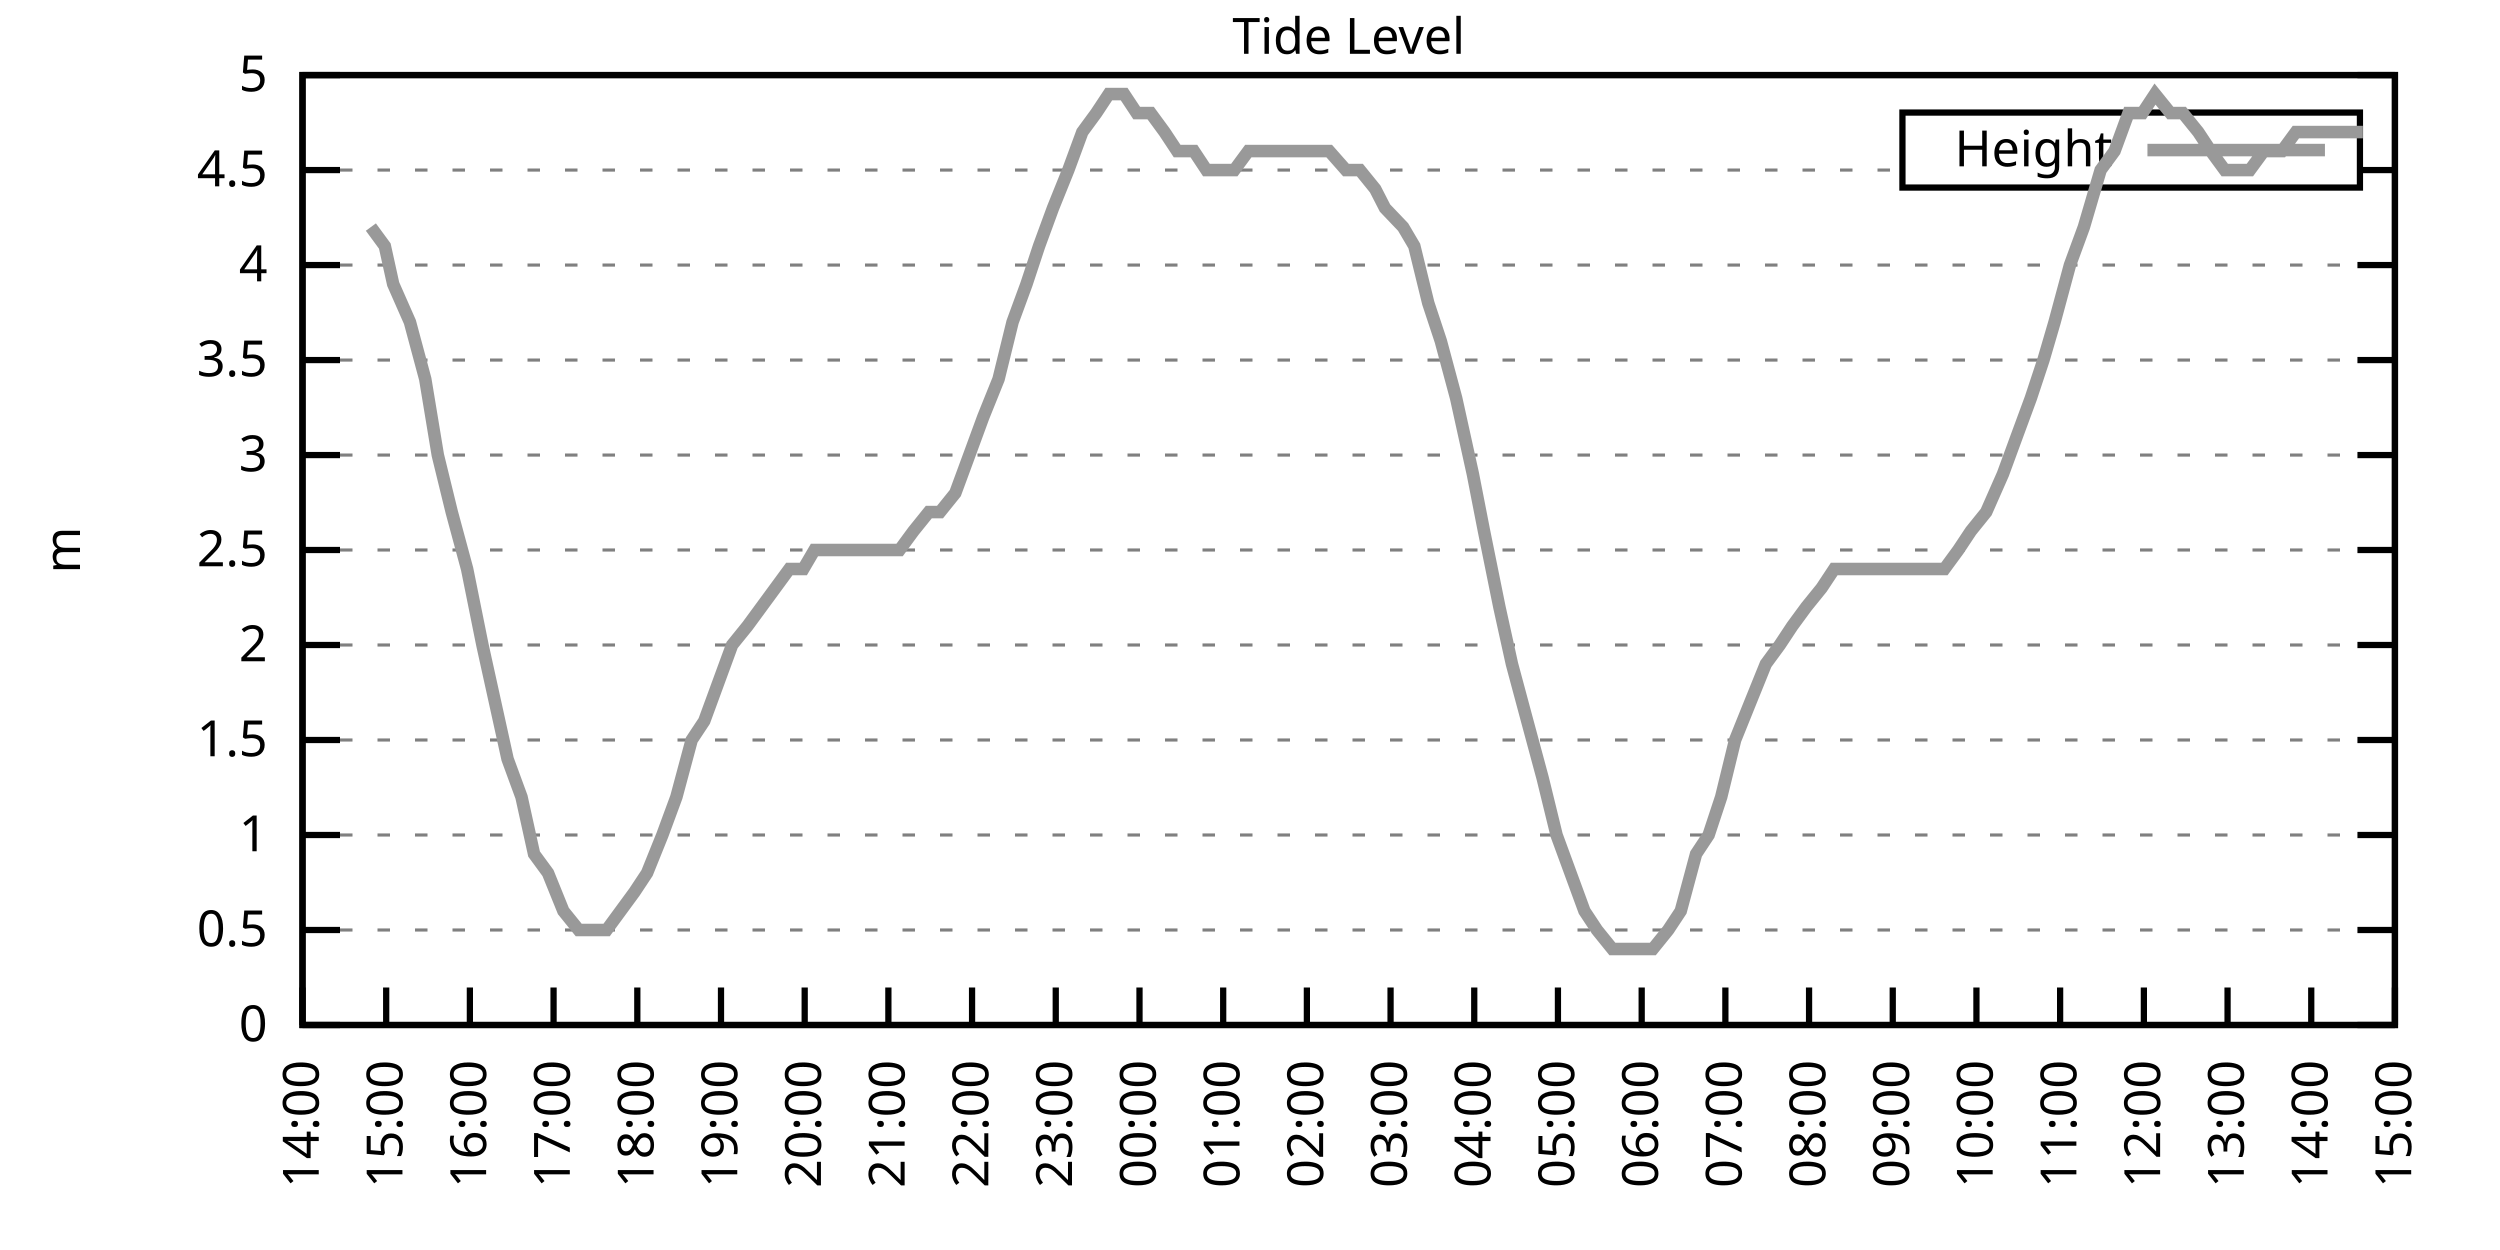
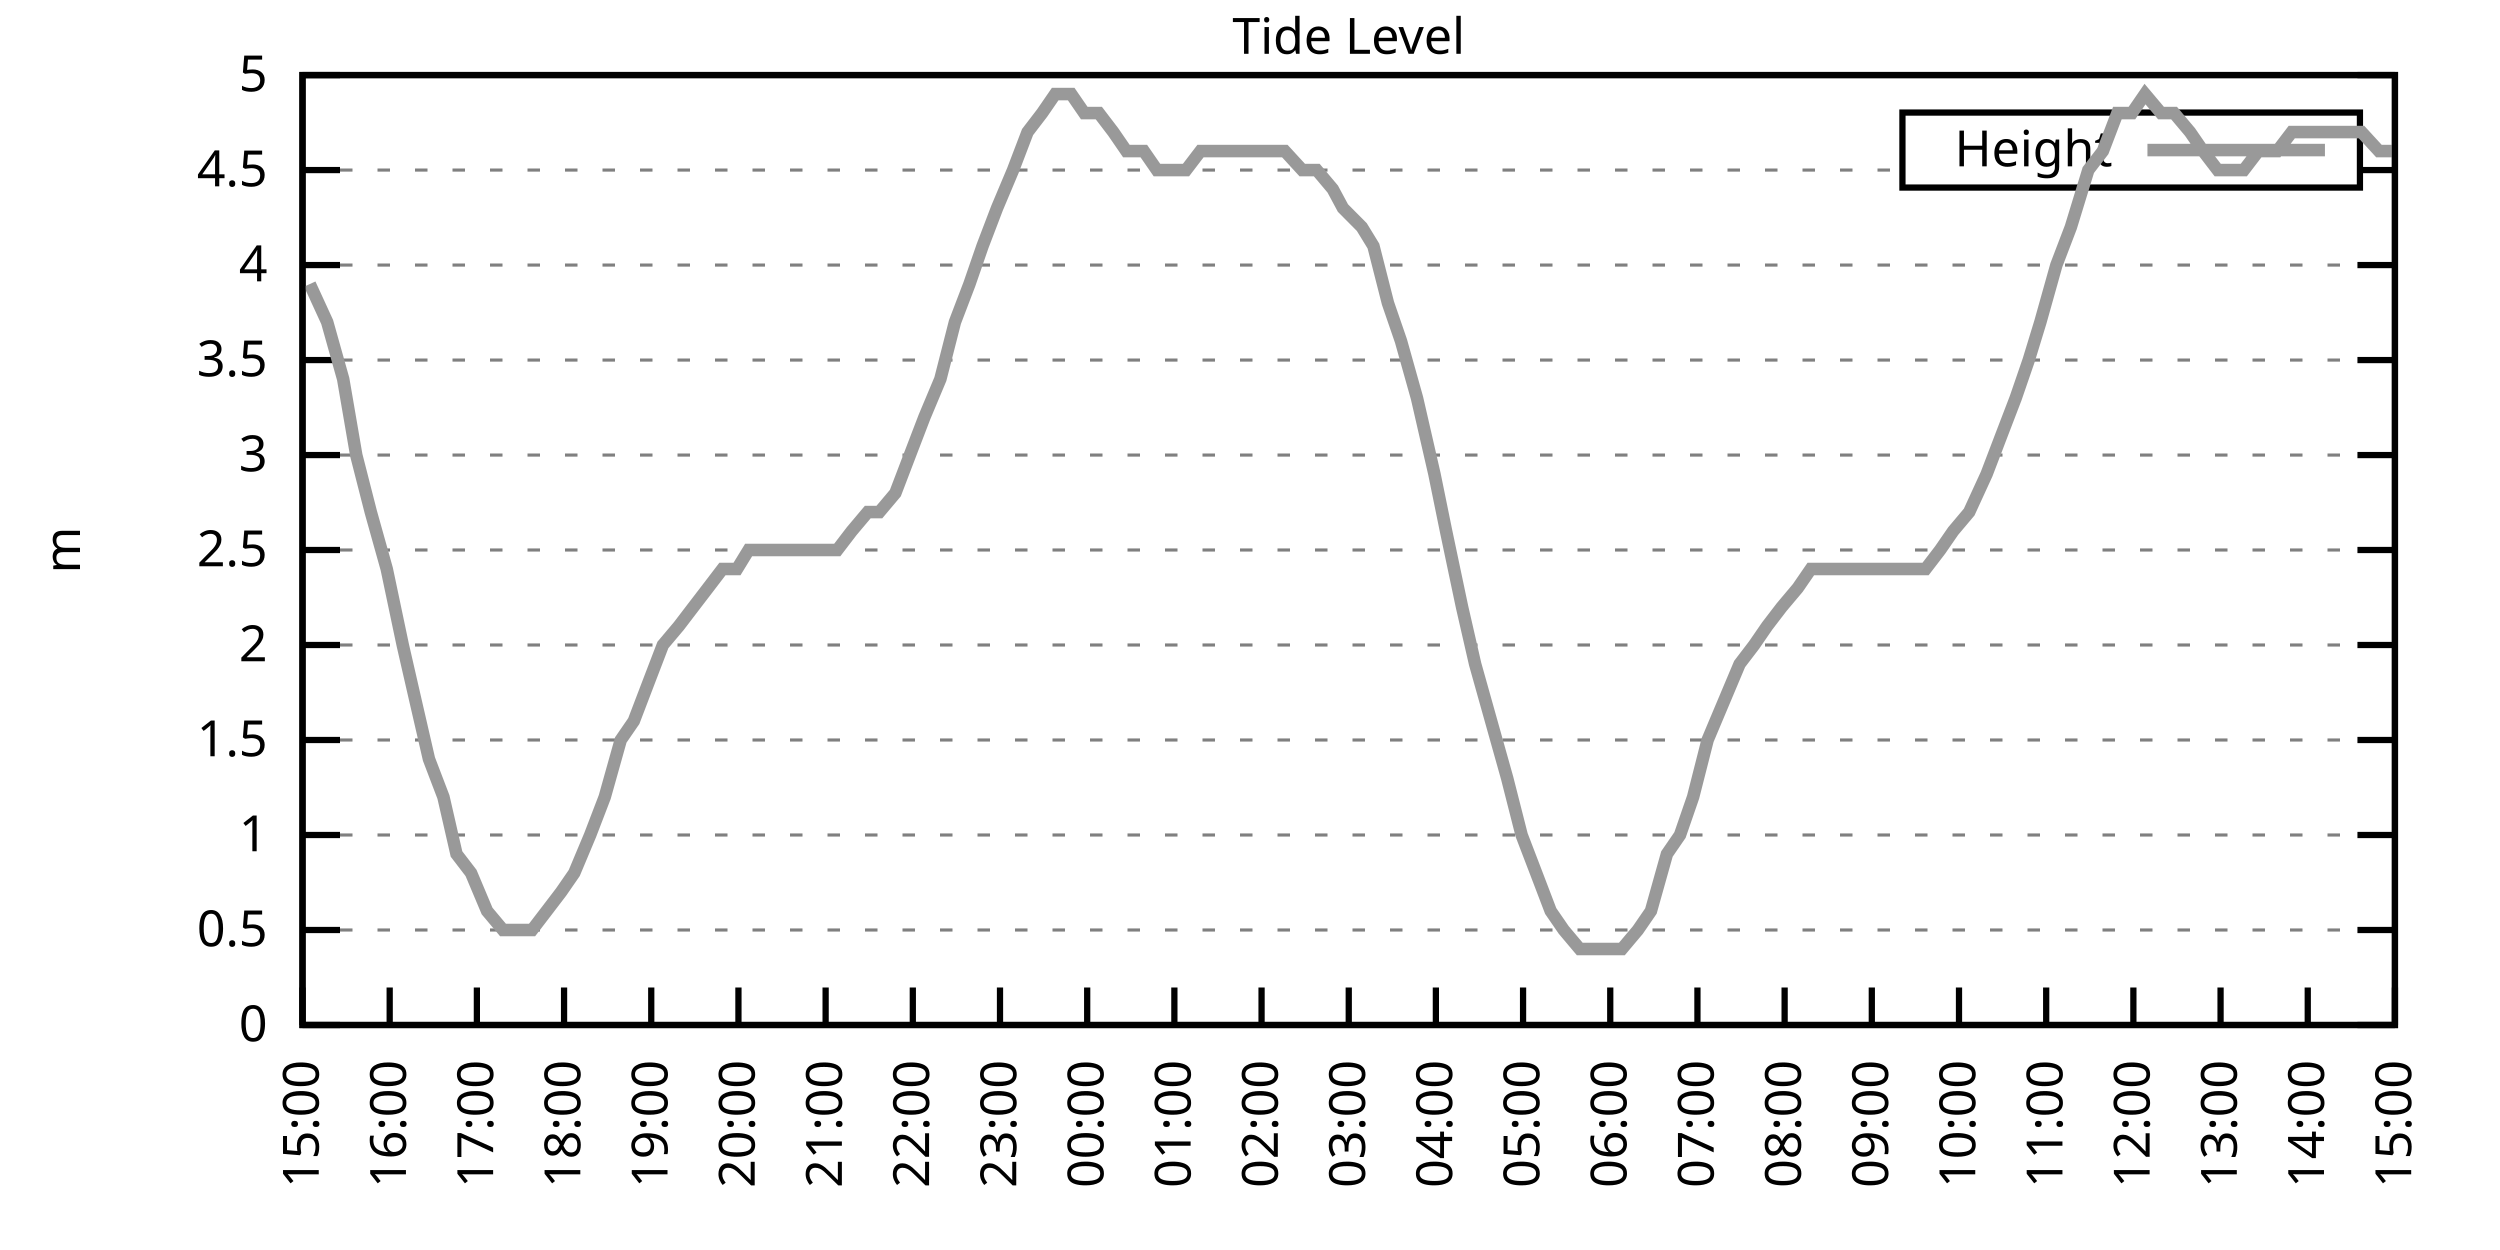
<svg xmlns="http://www.w3.org/2000/svg" xmlns:xlink="http://www.w3.org/1999/xlink" width="400" height="200" viewBox="0 0 400 200">
  <g id="gnuplot_canvas">
    <rect x="0" y="0" width="400" height="200" fill="none" />
    <defs>
      <circle id="gpDot" r="0.5" stroke-width="0.5" stroke="currentColor" />
      <path id="gpPt0" stroke-width="0.333" stroke="currentColor" d="M-1,0 h2 M0,-1 v2" />
      <path id="gpPt1" stroke-width="0.333" stroke="currentColor" d="M-1,-1 L1,1 M1,-1 L-1,1" />
      <path id="gpPt2" stroke-width="0.333" stroke="currentColor" d="M-1,0 L1,0 M0,-1 L0,1 M-1,-1 L1,1 M-1,1 L1,-1" />
      <rect id="gpPt3" stroke-width="0.333" stroke="currentColor" x="-1" y="-1" width="2" height="2" />
      <rect id="gpPt4" stroke-width="0.333" stroke="currentColor" fill="currentColor" x="-1" y="-1" width="2" height="2" />
      <circle id="gpPt5" stroke-width="0.333" stroke="currentColor" cx="0" cy="0" r="1" />
      <use xlink:href="#gpPt5" id="gpPt6" fill="currentColor" stroke="none" />
      <path id="gpPt7" stroke-width="0.333" stroke="currentColor" d="M0,-1.33 L-1.33,0.67 L1.33,0.67 z" />
      <use xlink:href="#gpPt7" id="gpPt8" fill="currentColor" stroke="none" />
      <use xlink:href="#gpPt7" id="gpPt9" stroke="currentColor" transform="rotate(180)" />
      <use xlink:href="#gpPt9" id="gpPt10" fill="currentColor" stroke="none" />
      <use xlink:href="#gpPt3" id="gpPt11" stroke="currentColor" transform="rotate(45)" />
      <use xlink:href="#gpPt11" id="gpPt12" fill="currentColor" stroke="none" />
      <path id="gpPt13" stroke-width="0.333" stroke="currentColor" d="M0,1.330 L1.265,0.411 L0.782,-1.067 L-0.782,-1.076 L-1.265,0.411 z" />
      <use xlink:href="#gpPt13" id="gpPt14" fill="currentColor" stroke="none" />
      <filter id="textbox" filterUnits="objectBoundingBox" x="0" y="0" height="1" width="1">
        <feFlood flood-color="white" flood-opacity="1" result="bgnd" />
        <feComposite in="SourceGraphic" in2="bgnd" operator="atop" />
      </filter>
      <filter id="greybox" filterUnits="objectBoundingBox" x="0" y="0" height="1" width="1">
        <feFlood flood-color="lightgrey" flood-opacity="1" result="grey" />
        <feComposite in="SourceGraphic" in2="grey" operator="atop" />
      </filter>
    </defs>
    <g fill="none" color="white" stroke="currentColor" stroke-width="1.00" stroke-linecap="butt" stroke-linejoin="miter">
</g>
    <g fill="none" color="black" stroke="currentColor" stroke-width="1.00" stroke-linecap="butt" stroke-linejoin="miter">
      <g stroke="none" shape-rendering="crispEdges">
        <polygon fill="rgb(255, 255, 255)" points="48.40,164.00 383.18,164.00 383.18,12.02 48.40,12.02 " />
      </g>
    </g>
    <g fill="none" color="black" stroke="currentColor" stroke-width="1.00" stroke-linecap="butt" stroke-linejoin="miter">
</g>
    <g fill="none" color="black" stroke="black" stroke-width="0.50" stroke-linecap="butt" stroke-linejoin="miter">
</g>
    <g fill="none" color="gray" stroke="currentColor" stroke-width="0.50" stroke-linecap="butt" stroke-linejoin="miter">
      <path stroke="gray" stroke-dasharray="2,4" class="gridline" d="M48.40,164.00 L383.19,164.00  " />
    </g>
    <g fill="none" color="gray" stroke="gray" stroke-width="1.00" stroke-linecap="butt" stroke-linejoin="miter">
</g>
    <g fill="none" color="black" stroke="currentColor" stroke-width="1.00" stroke-linecap="butt" stroke-linejoin="miter">
      <path stroke="black" d="M48.40,164.00 L54.40,164.00 M383.19,164.00 L377.19,164.00  " />
      <g transform="translate(42.80,166.60)" stroke="none" fill="black" font-family="Sans" font-size="8.00" text-anchor="end">
        <text>
          <tspan font-family="Sans"> 0</tspan>
        </text>
      </g>
    </g>
    <g fill="none" color="black" stroke="currentColor" stroke-width="1.00" stroke-linecap="butt" stroke-linejoin="miter">
</g>
    <g fill="none" color="black" stroke="black" stroke-width="0.50" stroke-linecap="butt" stroke-linejoin="miter">
</g>
    <g fill="none" color="gray" stroke="currentColor" stroke-width="0.50" stroke-linecap="butt" stroke-linejoin="miter">
      <path stroke="gray" stroke-dasharray="2,4" class="gridline" d="M48.40,148.80 L383.19,148.80  " />
    </g>
    <g fill="none" color="gray" stroke="gray" stroke-width="1.00" stroke-linecap="butt" stroke-linejoin="miter">
</g>
    <g fill="none" color="black" stroke="currentColor" stroke-width="1.00" stroke-linecap="butt" stroke-linejoin="miter">
      <path stroke="black" d="M48.40,148.80 L54.40,148.80 M383.19,148.80 L377.19,148.80  " />
      <g transform="translate(42.80,151.40)" stroke="none" fill="black" font-family="Sans" font-size="8.00" text-anchor="end">
        <text>
          <tspan font-family="Sans"> 0.5</tspan>
        </text>
      </g>
    </g>
    <g fill="none" color="black" stroke="currentColor" stroke-width="1.00" stroke-linecap="butt" stroke-linejoin="miter">
</g>
    <g fill="none" color="black" stroke="black" stroke-width="0.50" stroke-linecap="butt" stroke-linejoin="miter">
</g>
    <g fill="none" color="gray" stroke="currentColor" stroke-width="0.50" stroke-linecap="butt" stroke-linejoin="miter">
      <path stroke="gray" stroke-dasharray="2,4" class="gridline" d="M48.40,133.60 L383.19,133.60  " />
    </g>
    <g fill="none" color="gray" stroke="gray" stroke-width="1.00" stroke-linecap="butt" stroke-linejoin="miter">
</g>
    <g fill="none" color="black" stroke="currentColor" stroke-width="1.00" stroke-linecap="butt" stroke-linejoin="miter">
      <path stroke="black" d="M48.40,133.60 L54.40,133.60 M383.19,133.60 L377.19,133.60  " />
      <g transform="translate(42.80,136.20)" stroke="none" fill="black" font-family="Sans" font-size="8.00" text-anchor="end">
        <text>
          <tspan font-family="Sans"> 1</tspan>
        </text>
      </g>
    </g>
    <g fill="none" color="black" stroke="currentColor" stroke-width="1.00" stroke-linecap="butt" stroke-linejoin="miter">
</g>
    <g fill="none" color="black" stroke="black" stroke-width="0.50" stroke-linecap="butt" stroke-linejoin="miter">
</g>
    <g fill="none" color="gray" stroke="currentColor" stroke-width="0.50" stroke-linecap="butt" stroke-linejoin="miter">
      <path stroke="gray" stroke-dasharray="2,4" class="gridline" d="M48.40,118.40 L383.19,118.40  " />
    </g>
    <g fill="none" color="gray" stroke="gray" stroke-width="1.00" stroke-linecap="butt" stroke-linejoin="miter">
</g>
    <g fill="none" color="black" stroke="currentColor" stroke-width="1.00" stroke-linecap="butt" stroke-linejoin="miter">
      <path stroke="black" d="M48.40,118.40 L54.40,118.40 M383.19,118.40 L377.19,118.40  " />
      <g transform="translate(42.80,121.00)" stroke="none" fill="black" font-family="Sans" font-size="8.00" text-anchor="end">
        <text>
          <tspan font-family="Sans"> 1.5</tspan>
        </text>
      </g>
    </g>
    <g fill="none" color="black" stroke="currentColor" stroke-width="1.00" stroke-linecap="butt" stroke-linejoin="miter">
</g>
    <g fill="none" color="black" stroke="black" stroke-width="0.50" stroke-linecap="butt" stroke-linejoin="miter">
</g>
    <g fill="none" color="gray" stroke="currentColor" stroke-width="0.50" stroke-linecap="butt" stroke-linejoin="miter">
      <path stroke="gray" stroke-dasharray="2,4" class="gridline" d="M48.40,103.20 L383.19,103.20  " />
    </g>
    <g fill="none" color="gray" stroke="gray" stroke-width="1.00" stroke-linecap="butt" stroke-linejoin="miter">
</g>
    <g fill="none" color="black" stroke="currentColor" stroke-width="1.00" stroke-linecap="butt" stroke-linejoin="miter">
      <path stroke="black" d="M48.40,103.20 L54.40,103.20 M383.19,103.20 L377.19,103.20  " />
      <g transform="translate(42.80,105.80)" stroke="none" fill="black" font-family="Sans" font-size="8.00" text-anchor="end">
        <text>
          <tspan font-family="Sans"> 2</tspan>
        </text>
      </g>
    </g>
    <g fill="none" color="black" stroke="currentColor" stroke-width="1.00" stroke-linecap="butt" stroke-linejoin="miter">
</g>
    <g fill="none" color="black" stroke="black" stroke-width="0.50" stroke-linecap="butt" stroke-linejoin="miter">
</g>
    <g fill="none" color="gray" stroke="currentColor" stroke-width="0.50" stroke-linecap="butt" stroke-linejoin="miter">
      <path stroke="gray" stroke-dasharray="2,4" class="gridline" d="M48.40,88.00 L383.19,88.00  " />
    </g>
    <g fill="none" color="gray" stroke="gray" stroke-width="1.00" stroke-linecap="butt" stroke-linejoin="miter">
</g>
    <g fill="none" color="black" stroke="currentColor" stroke-width="1.00" stroke-linecap="butt" stroke-linejoin="miter">
      <path stroke="black" d="M48.40,88.00 L54.40,88.00 M383.19,88.00 L377.19,88.00  " />
      <g transform="translate(42.80,90.60)" stroke="none" fill="black" font-family="Sans" font-size="8.00" text-anchor="end">
        <text>
          <tspan font-family="Sans"> 2.5</tspan>
        </text>
      </g>
    </g>
    <g fill="none" color="black" stroke="currentColor" stroke-width="1.00" stroke-linecap="butt" stroke-linejoin="miter">
</g>
    <g fill="none" color="black" stroke="black" stroke-width="0.50" stroke-linecap="butt" stroke-linejoin="miter">
</g>
    <g fill="none" color="gray" stroke="currentColor" stroke-width="0.50" stroke-linecap="butt" stroke-linejoin="miter">
      <path stroke="gray" stroke-dasharray="2,4" class="gridline" d="M48.40,72.81 L383.19,72.81  " />
    </g>
    <g fill="none" color="gray" stroke="gray" stroke-width="1.00" stroke-linecap="butt" stroke-linejoin="miter">
</g>
    <g fill="none" color="black" stroke="currentColor" stroke-width="1.00" stroke-linecap="butt" stroke-linejoin="miter">
      <path stroke="black" d="M48.40,72.81 L54.40,72.81 M383.19,72.81 L377.19,72.81  " />
      <g transform="translate(42.80,75.41)" stroke="none" fill="black" font-family="Sans" font-size="8.00" text-anchor="end">
        <text>
          <tspan font-family="Sans"> 3</tspan>
        </text>
      </g>
    </g>
    <g fill="none" color="black" stroke="currentColor" stroke-width="1.00" stroke-linecap="butt" stroke-linejoin="miter">
</g>
    <g fill="none" color="black" stroke="black" stroke-width="0.50" stroke-linecap="butt" stroke-linejoin="miter">
</g>
    <g fill="none" color="gray" stroke="currentColor" stroke-width="0.50" stroke-linecap="butt" stroke-linejoin="miter">
      <path stroke="gray" stroke-dasharray="2,4" class="gridline" d="M48.40,57.61 L383.19,57.61  " />
    </g>
    <g fill="none" color="gray" stroke="gray" stroke-width="1.00" stroke-linecap="butt" stroke-linejoin="miter">
</g>
    <g fill="none" color="black" stroke="currentColor" stroke-width="1.00" stroke-linecap="butt" stroke-linejoin="miter">
      <path stroke="black" d="M48.40,57.61 L54.40,57.61 M383.19,57.61 L377.19,57.61  " />
      <g transform="translate(42.80,60.21)" stroke="none" fill="black" font-family="Sans" font-size="8.00" text-anchor="end">
        <text>
          <tspan font-family="Sans"> 3.5</tspan>
        </text>
      </g>
    </g>
    <g fill="none" color="black" stroke="currentColor" stroke-width="1.00" stroke-linecap="butt" stroke-linejoin="miter">
</g>
    <g fill="none" color="black" stroke="black" stroke-width="0.50" stroke-linecap="butt" stroke-linejoin="miter">
</g>
    <g fill="none" color="gray" stroke="currentColor" stroke-width="0.50" stroke-linecap="butt" stroke-linejoin="miter">
      <path stroke="gray" stroke-dasharray="2,4" class="gridline" d="M48.40,42.41 L383.19,42.41  " />
    </g>
    <g fill="none" color="gray" stroke="gray" stroke-width="1.00" stroke-linecap="butt" stroke-linejoin="miter">
</g>
    <g fill="none" color="black" stroke="currentColor" stroke-width="1.00" stroke-linecap="butt" stroke-linejoin="miter">
      <path stroke="black" d="M48.40,42.41 L54.40,42.41 M383.19,42.41 L377.19,42.41  " />
      <g transform="translate(42.80,45.01)" stroke="none" fill="black" font-family="Sans" font-size="8.00" text-anchor="end">
        <text>
          <tspan font-family="Sans"> 4</tspan>
        </text>
      </g>
    </g>
    <g fill="none" color="black" stroke="currentColor" stroke-width="1.00" stroke-linecap="butt" stroke-linejoin="miter">
</g>
    <g fill="none" color="black" stroke="black" stroke-width="0.50" stroke-linecap="butt" stroke-linejoin="miter">
</g>
    <g fill="none" color="gray" stroke="currentColor" stroke-width="0.50" stroke-linecap="butt" stroke-linejoin="miter">
      <path stroke="gray" stroke-dasharray="2,4" class="gridline" d="M48.40,27.21 L304.39,27.21 M377.59,27.21 L383.19,27.21  " />
    </g>
    <g fill="none" color="gray" stroke="gray" stroke-width="1.00" stroke-linecap="butt" stroke-linejoin="miter">
</g>
    <g fill="none" color="black" stroke="currentColor" stroke-width="1.00" stroke-linecap="butt" stroke-linejoin="miter">
      <path stroke="black" d="M48.40,27.21 L54.40,27.21 M383.19,27.21 L377.19,27.21  " />
      <g transform="translate(42.80,29.81)" stroke="none" fill="black" font-family="Sans" font-size="8.00" text-anchor="end">
        <text>
          <tspan font-family="Sans"> 4.5</tspan>
        </text>
      </g>
    </g>
    <g fill="none" color="black" stroke="currentColor" stroke-width="1.00" stroke-linecap="butt" stroke-linejoin="miter">
</g>
    <g fill="none" color="black" stroke="black" stroke-width="0.50" stroke-linecap="butt" stroke-linejoin="miter">
</g>
    <g fill="none" color="gray" stroke="currentColor" stroke-width="0.50" stroke-linecap="butt" stroke-linejoin="miter">
      <path stroke="gray" stroke-dasharray="2,4" class="gridline" d="M48.40,12.01 L383.19,12.01  " />
    </g>
    <g fill="none" color="gray" stroke="gray" stroke-width="1.00" stroke-linecap="butt" stroke-linejoin="miter">
</g>
    <g fill="none" color="black" stroke="currentColor" stroke-width="1.00" stroke-linecap="butt" stroke-linejoin="miter">
      <path stroke="black" d="M48.40,12.01 L54.40,12.01 M383.19,12.01 L377.19,12.01  " />
      <g transform="translate(42.80,14.61)" stroke="none" fill="black" font-family="Sans" font-size="8.00" text-anchor="end">
        <text>
          <tspan font-family="Sans"> 5</tspan>
        </text>
      </g>
    </g>
    <g fill="none" color="black" stroke="currentColor" stroke-width="1.00" stroke-linecap="butt" stroke-linejoin="miter">
      <path stroke="black" d="M48.40,164.00 L48.40,158.00  " />
      <g transform="translate(51.00,169.60) rotate(270.00)" stroke="none" fill="black" font-family="Sans" font-size="8.00" text-anchor="end">
        <text>
-           <tspan font-family="Sans">14:00</tspan>
-         </text>
-       </g>
-     </g>
-     <g fill="none" color="black" stroke="currentColor" stroke-width="1.00" stroke-linecap="butt" stroke-linejoin="miter">
-       <path stroke="black" d="M61.79,164.00 L61.79,158.00  " />
-       <g transform="translate(64.39,169.60) rotate(270.00)" stroke="none" fill="black" font-family="Sans" font-size="8.00" text-anchor="end">
-         <text>
          <tspan font-family="Sans">15:00</tspan>
        </text>
      </g>
    </g>
    <g fill="none" color="black" stroke="currentColor" stroke-width="1.00" stroke-linecap="butt" stroke-linejoin="miter">
-       <path stroke="black" d="M75.18,164.00 L75.18,158.00  " />
-       <g transform="translate(77.78,169.60) rotate(270.00)" stroke="none" fill="black" font-family="Sans" font-size="8.00" text-anchor="end">
+       <path stroke="black" d="M62.35,164.00 L62.35,158.00  " />
+       <g transform="translate(64.95,169.60) rotate(270.00)" stroke="none" fill="black" font-family="Sans" font-size="8.00" text-anchor="end">
        <text>
          <tspan font-family="Sans">16:00</tspan>
        </text>
      </g>
    </g>
    <g fill="none" color="black" stroke="currentColor" stroke-width="1.00" stroke-linecap="butt" stroke-linejoin="miter">
-       <path stroke="black" d="M88.57,164.00 L88.57,158.00  " />
-       <g transform="translate(91.17,169.60) rotate(270.00)" stroke="none" fill="black" font-family="Sans" font-size="8.00" text-anchor="end">
+       <path stroke="black" d="M76.30,164.00 L76.30,158.00  " />
+       <g transform="translate(78.90,169.60) rotate(270.00)" stroke="none" fill="black" font-family="Sans" font-size="8.00" text-anchor="end">
        <text>
          <tspan font-family="Sans">17:00</tspan>
        </text>
      </g>
    </g>
    <g fill="none" color="black" stroke="currentColor" stroke-width="1.00" stroke-linecap="butt" stroke-linejoin="miter">
-       <path stroke="black" d="M101.97,164.00 L101.97,158.00  " />
-       <g transform="translate(104.57,169.60) rotate(270.00)" stroke="none" fill="black" font-family="Sans" font-size="8.00" text-anchor="end">
+       <path stroke="black" d="M90.25,164.00 L90.25,158.00  " />
+       <g transform="translate(92.85,169.60) rotate(270.00)" stroke="none" fill="black" font-family="Sans" font-size="8.00" text-anchor="end">
        <text>
          <tspan font-family="Sans">18:00</tspan>
        </text>
      </g>
    </g>
    <g fill="none" color="black" stroke="currentColor" stroke-width="1.00" stroke-linecap="butt" stroke-linejoin="miter">
-       <path stroke="black" d="M115.36,164.00 L115.36,158.00  " />
-       <g transform="translate(117.96,169.60) rotate(270.00)" stroke="none" fill="black" font-family="Sans" font-size="8.00" text-anchor="end">
+       <path stroke="black" d="M104.20,164.00 L104.20,158.00  " />
+       <g transform="translate(106.80,169.60) rotate(270.00)" stroke="none" fill="black" font-family="Sans" font-size="8.00" text-anchor="end">
        <text>
          <tspan font-family="Sans">19:00</tspan>
        </text>
      </g>
    </g>
    <g fill="none" color="black" stroke="currentColor" stroke-width="1.00" stroke-linecap="butt" stroke-linejoin="miter">
-       <path stroke="black" d="M128.75,164.00 L128.75,158.00  " />
-       <g transform="translate(131.35,169.60) rotate(270.00)" stroke="none" fill="black" font-family="Sans" font-size="8.00" text-anchor="end">
+       <path stroke="black" d="M118.15,164.00 L118.15,158.00  " />
+       <g transform="translate(120.75,169.60) rotate(270.00)" stroke="none" fill="black" font-family="Sans" font-size="8.00" text-anchor="end">
        <text>
          <tspan font-family="Sans">20:00</tspan>
        </text>
      </g>
    </g>
    <g fill="none" color="black" stroke="currentColor" stroke-width="1.00" stroke-linecap="butt" stroke-linejoin="miter">
-       <path stroke="black" d="M142.14,164.00 L142.14,158.00  " />
-       <g transform="translate(144.74,169.60) rotate(270.00)" stroke="none" fill="black" font-family="Sans" font-size="8.00" text-anchor="end">
+       <path stroke="black" d="M132.10,164.00 L132.10,158.00  " />
+       <g transform="translate(134.70,169.60) rotate(270.00)" stroke="none" fill="black" font-family="Sans" font-size="8.00" text-anchor="end">
        <text>
          <tspan font-family="Sans">21:00</tspan>
        </text>
      </g>
    </g>
    <g fill="none" color="black" stroke="currentColor" stroke-width="1.00" stroke-linecap="butt" stroke-linejoin="miter">
-       <path stroke="black" d="M155.53,164.00 L155.53,158.00  " />
-       <g transform="translate(158.13,169.60) rotate(270.00)" stroke="none" fill="black" font-family="Sans" font-size="8.00" text-anchor="end">
+       <path stroke="black" d="M146.05,164.00 L146.05,158.00  " />
+       <g transform="translate(148.65,169.60) rotate(270.00)" stroke="none" fill="black" font-family="Sans" font-size="8.00" text-anchor="end">
        <text>
          <tspan font-family="Sans">22:00</tspan>
        </text>
      </g>
    </g>
    <g fill="none" color="black" stroke="currentColor" stroke-width="1.00" stroke-linecap="butt" stroke-linejoin="miter">
-       <path stroke="black" d="M168.92,164.00 L168.92,158.00  " />
-       <g transform="translate(171.52,169.60) rotate(270.00)" stroke="none" fill="black" font-family="Sans" font-size="8.00" text-anchor="end">
+       <path stroke="black" d="M160.00,164.00 L160.00,158.00  " />
+       <g transform="translate(162.60,169.60) rotate(270.00)" stroke="none" fill="black" font-family="Sans" font-size="8.00" text-anchor="end">
        <text>
          <tspan font-family="Sans">23:00</tspan>
        </text>
      </g>
    </g>
    <g fill="none" color="black" stroke="currentColor" stroke-width="1.00" stroke-linecap="butt" stroke-linejoin="miter">
-       <path stroke="black" d="M182.32,164.00 L182.32,158.00  " />
-       <g transform="translate(184.92,169.60) rotate(270.00)" stroke="none" fill="black" font-family="Sans" font-size="8.00" text-anchor="end">
+       <path stroke="black" d="M173.95,164.00 L173.95,158.00  " />
+       <g transform="translate(176.55,169.60) rotate(270.00)" stroke="none" fill="black" font-family="Sans" font-size="8.00" text-anchor="end">
        <text>
          <tspan font-family="Sans">00:00</tspan>
        </text>
      </g>
    </g>
    <g fill="none" color="black" stroke="currentColor" stroke-width="1.00" stroke-linecap="butt" stroke-linejoin="miter">
-       <path stroke="black" d="M195.71,164.00 L195.71,158.00  " />
-       <g transform="translate(198.31,169.60) rotate(270.00)" stroke="none" fill="black" font-family="Sans" font-size="8.00" text-anchor="end">
+       <path stroke="black" d="M187.90,164.00 L187.90,158.00  " />
+       <g transform="translate(190.50,169.60) rotate(270.00)" stroke="none" fill="black" font-family="Sans" font-size="8.00" text-anchor="end">
        <text>
          <tspan font-family="Sans">01:00</tspan>
        </text>
      </g>
    </g>
    <g fill="none" color="black" stroke="currentColor" stroke-width="1.00" stroke-linecap="butt" stroke-linejoin="miter">
-       <path stroke="black" d="M209.10,164.00 L209.10,158.00  " />
-       <g transform="translate(211.70,169.60) rotate(270.00)" stroke="none" fill="black" font-family="Sans" font-size="8.00" text-anchor="end">
+       <path stroke="black" d="M201.85,164.00 L201.85,158.00  " />
+       <g transform="translate(204.45,169.60) rotate(270.00)" stroke="none" fill="black" font-family="Sans" font-size="8.00" text-anchor="end">
        <text>
          <tspan font-family="Sans">02:00</tspan>
        </text>
      </g>
    </g>
    <g fill="none" color="black" stroke="currentColor" stroke-width="1.00" stroke-linecap="butt" stroke-linejoin="miter">
-       <path stroke="black" d="M222.49,164.00 L222.49,158.00  " />
-       <g transform="translate(225.09,169.60) rotate(270.00)" stroke="none" fill="black" font-family="Sans" font-size="8.00" text-anchor="end">
+       <path stroke="black" d="M215.80,164.00 L215.80,158.00  " />
+       <g transform="translate(218.40,169.60) rotate(270.00)" stroke="none" fill="black" font-family="Sans" font-size="8.00" text-anchor="end">
        <text>
          <tspan font-family="Sans">03:00</tspan>
        </text>
      </g>
    </g>
    <g fill="none" color="black" stroke="currentColor" stroke-width="1.00" stroke-linecap="butt" stroke-linejoin="miter">
-       <path stroke="black" d="M235.88,164.00 L235.88,158.00  " />
-       <g transform="translate(238.48,169.60) rotate(270.00)" stroke="none" fill="black" font-family="Sans" font-size="8.00" text-anchor="end">
+       <path stroke="black" d="M229.74,164.00 L229.74,158.00  " />
+       <g transform="translate(232.34,169.60) rotate(270.00)" stroke="none" fill="black" font-family="Sans" font-size="8.00" text-anchor="end">
        <text>
          <tspan font-family="Sans">04:00</tspan>
        </text>
      </g>
    </g>
    <g fill="none" color="black" stroke="currentColor" stroke-width="1.00" stroke-linecap="butt" stroke-linejoin="miter">
-       <path stroke="black" d="M249.27,164.00 L249.27,158.00  " />
-       <g transform="translate(251.87,169.60) rotate(270.00)" stroke="none" fill="black" font-family="Sans" font-size="8.00" text-anchor="end">
+       <path stroke="black" d="M243.69,164.00 L243.69,158.00  " />
+       <g transform="translate(246.29,169.60) rotate(270.00)" stroke="none" fill="black" font-family="Sans" font-size="8.00" text-anchor="end">
        <text>
          <tspan font-family="Sans">05:00</tspan>
        </text>
      </g>
    </g>
    <g fill="none" color="black" stroke="currentColor" stroke-width="1.00" stroke-linecap="butt" stroke-linejoin="miter">
-       <path stroke="black" d="M262.67,164.00 L262.67,158.00  " />
-       <g transform="translate(265.27,169.60) rotate(270.00)" stroke="none" fill="black" font-family="Sans" font-size="8.00" text-anchor="end">
+       <path stroke="black" d="M257.64,164.00 L257.64,158.00  " />
+       <g transform="translate(260.24,169.60) rotate(270.00)" stroke="none" fill="black" font-family="Sans" font-size="8.00" text-anchor="end">
        <text>
          <tspan font-family="Sans">06:00</tspan>
        </text>
      </g>
    </g>
    <g fill="none" color="black" stroke="currentColor" stroke-width="1.00" stroke-linecap="butt" stroke-linejoin="miter">
-       <path stroke="black" d="M276.06,164.00 L276.06,158.00  " />
-       <g transform="translate(278.66,169.60) rotate(270.00)" stroke="none" fill="black" font-family="Sans" font-size="8.00" text-anchor="end">
+       <path stroke="black" d="M271.59,164.00 L271.59,158.00  " />
+       <g transform="translate(274.19,169.60) rotate(270.00)" stroke="none" fill="black" font-family="Sans" font-size="8.00" text-anchor="end">
        <text>
          <tspan font-family="Sans">07:00</tspan>
        </text>
      </g>
    </g>
    <g fill="none" color="black" stroke="currentColor" stroke-width="1.00" stroke-linecap="butt" stroke-linejoin="miter">
-       <path stroke="black" d="M289.45,164.00 L289.45,158.00  " />
-       <g transform="translate(292.05,169.60) rotate(270.00)" stroke="none" fill="black" font-family="Sans" font-size="8.00" text-anchor="end">
+       <path stroke="black" d="M285.54,164.00 L285.54,158.00  " />
+       <g transform="translate(288.14,169.60) rotate(270.00)" stroke="none" fill="black" font-family="Sans" font-size="8.00" text-anchor="end">
        <text>
          <tspan font-family="Sans">08:00</tspan>
        </text>
      </g>
    </g>
    <g fill="none" color="black" stroke="currentColor" stroke-width="1.00" stroke-linecap="butt" stroke-linejoin="miter">
-       <path stroke="black" d="M302.84,164.00 L302.84,158.00  " />
-       <g transform="translate(305.44,169.60) rotate(270.00)" stroke="none" fill="black" font-family="Sans" font-size="8.00" text-anchor="end">
+       <path stroke="black" d="M299.49,164.00 L299.49,158.00  " />
+       <g transform="translate(302.09,169.60) rotate(270.00)" stroke="none" fill="black" font-family="Sans" font-size="8.00" text-anchor="end">
        <text>
          <tspan font-family="Sans">09:00</tspan>
        </text>
      </g>
    </g>
    <g fill="none" color="black" stroke="currentColor" stroke-width="1.00" stroke-linecap="butt" stroke-linejoin="miter">
-       <path stroke="black" d="M316.23,164.00 L316.23,158.00  " />
-       <g transform="translate(318.83,169.60) rotate(270.00)" stroke="none" fill="black" font-family="Sans" font-size="8.00" text-anchor="end">
+       <path stroke="black" d="M313.44,164.00 L313.44,158.00  " />
+       <g transform="translate(316.04,169.60) rotate(270.00)" stroke="none" fill="black" font-family="Sans" font-size="8.00" text-anchor="end">
        <text>
          <tspan font-family="Sans">10:00</tspan>
        </text>
      </g>
    </g>
    <g fill="none" color="black" stroke="currentColor" stroke-width="1.00" stroke-linecap="butt" stroke-linejoin="miter">
-       <path stroke="black" d="M329.62,164.00 L329.62,158.00  " />
-       <g transform="translate(332.22,169.60) rotate(270.00)" stroke="none" fill="black" font-family="Sans" font-size="8.00" text-anchor="end">
+       <path stroke="black" d="M327.39,164.00 L327.39,158.00  " />
+       <g transform="translate(329.99,169.60) rotate(270.00)" stroke="none" fill="black" font-family="Sans" font-size="8.00" text-anchor="end">
        <text>
          <tspan font-family="Sans">11:00</tspan>
        </text>
      </g>
    </g>
    <g fill="none" color="black" stroke="currentColor" stroke-width="1.00" stroke-linecap="butt" stroke-linejoin="miter">
-       <path stroke="black" d="M343.02,164.00 L343.02,158.00  " />
-       <g transform="translate(345.62,169.60) rotate(270.00)" stroke="none" fill="black" font-family="Sans" font-size="8.00" text-anchor="end">
+       <path stroke="black" d="M341.34,164.00 L341.34,158.00  " />
+       <g transform="translate(343.94,169.60) rotate(270.00)" stroke="none" fill="black" font-family="Sans" font-size="8.00" text-anchor="end">
        <text>
          <tspan font-family="Sans">12:00</tspan>
        </text>
      </g>
    </g>
    <g fill="none" color="black" stroke="currentColor" stroke-width="1.00" stroke-linecap="butt" stroke-linejoin="miter">
-       <path stroke="black" d="M356.41,164.00 L356.41,158.00  " />
-       <g transform="translate(359.01,169.60) rotate(270.00)" stroke="none" fill="black" font-family="Sans" font-size="8.00" text-anchor="end">
+       <path stroke="black" d="M355.29,164.00 L355.29,158.00  " />
+       <g transform="translate(357.89,169.60) rotate(270.00)" stroke="none" fill="black" font-family="Sans" font-size="8.00" text-anchor="end">
        <text>
          <tspan font-family="Sans">13:00</tspan>
        </text>
      </g>
    </g>
    <g fill="none" color="black" stroke="currentColor" stroke-width="1.00" stroke-linecap="butt" stroke-linejoin="miter">
-       <path stroke="black" d="M369.80,164.00 L369.80,158.00  " />
-       <g transform="translate(372.40,169.60) rotate(270.00)" stroke="none" fill="black" font-family="Sans" font-size="8.00" text-anchor="end">
+       <path stroke="black" d="M369.24,164.00 L369.24,158.00  " />
+       <g transform="translate(371.84,169.60) rotate(270.00)" stroke="none" fill="black" font-family="Sans" font-size="8.00" text-anchor="end">
        <text>
          <tspan font-family="Sans">14:00</tspan>
        </text>
      </g>
    </g>
    <g fill="none" color="black" stroke="currentColor" stroke-width="1.00" stroke-linecap="butt" stroke-linejoin="miter">
      <path stroke="black" d="M383.19,164.00 L383.19,158.00  " />
      <g transform="translate(385.79,169.60) rotate(270.00)" stroke="none" fill="black" font-family="Sans" font-size="8.00" text-anchor="end">
        <text>
          <tspan font-family="Sans">15:00</tspan>
        </text>
      </g>
    </g>
    <g fill="none" color="black" stroke="currentColor" stroke-width="1.00" stroke-linecap="butt" stroke-linejoin="miter">
</g>
    <g fill="none" color="black" stroke="currentColor" stroke-width="1.00" stroke-linecap="butt" stroke-linejoin="miter">
      <path stroke="black" d="M48.40,12.01 L48.40,164.00 L383.19,164.00 L383.19,12.01 L48.40,12.01 Z  " />
    </g>
    <g fill="none" color="black" stroke="currentColor" stroke-width="1.00" stroke-linecap="butt" stroke-linejoin="miter">
</g>
    <g fill="none" color="black" stroke="currentColor" stroke-width="1.00" stroke-linecap="butt" stroke-linejoin="miter">
      <path stroke="black" d="M304.39,30.01 L304.39,18.01 L377.59,18.01 L377.59,30.01 L304.39,30.01 Z  " />
    </g>
    <g id="Tide_level_plot_1">
      <g fill="none" color="white" stroke="black" stroke-width="2.00" stroke-linecap="butt" stroke-linejoin="miter">
</g>
      <g fill="none" color="black" stroke="currentColor" stroke-width="2.00" stroke-linecap="butt" stroke-linejoin="miter">
        <g transform="translate(337.99,26.61)" stroke="none" fill="black" font-family="Sans" font-size="8.00" text-anchor="end">
          <text>
            <tspan font-family="Sans">Height</tspan>
          </text>
        </g>
      </g>
      <g fill="none" color="black" stroke="currentColor" stroke-width="2.00" stroke-linecap="butt" stroke-linejoin="miter">
-         <path stroke="rgb(153, 153, 153)" d="M343.59,24.01 L371.99,24.01 M59.34,36.33 L61.57,39.37 L62.91,45.45 L65.59,51.53 L68.04,60.65 L70.05,72.81   L72.28,81.93 L74.74,91.04 L77.19,103.20 L79.20,112.32 L81.21,121.44 L83.44,127.52 L85.45,136.64 L87.68,139.68   L90.14,145.76 L92.59,148.80 L95.05,148.80 L97.06,148.80 L99.29,145.76 L101.52,142.72 L103.53,139.68 L105.98,133.60   L108.22,127.52 L110.67,118.40 L112.68,115.36 L114.91,109.28 L117.14,103.20 L119.60,100.16 L121.83,97.12 L124.06,94.08   L126.29,91.04 L128.53,91.04 L130.31,88.00 L132.77,88.00 L135.22,88.00 L137.45,88.00 L139.02,88.00 L141.25,88.00   L143.93,88.00 L146.16,84.97 L148.61,81.93 L150.40,81.93 L152.85,78.89 L155.09,72.81 L157.32,66.73 L159.77,60.65   L162.01,51.53 L164.24,45.45 L166.25,39.37 L168.48,33.29 L170.93,27.21 L173.17,21.13 L175.40,18.09 L177.41,15.05   L179.86,15.05 L181.87,18.09 L184.10,18.09 L186.33,21.13 L188.34,24.17 L191.02,24.17 L193.03,27.21 L194.81,27.21   L197.49,27.21 L199.73,24.17 L201.51,24.17 L203.97,24.17 L206.42,24.17 L208.43,24.17 L210.66,24.17 L212.67,24.17   L215.35,27.21 L217.58,27.21 L220.04,30.25 L221.60,33.29 L224.50,36.33 L226.29,39.37 L228.52,48.49 L230.53,54.57   L232.98,63.69 L235.66,75.85 L237.44,84.97 L239.90,97.12 L241.91,106.24 L244.36,115.36 L246.82,124.48 L249.05,133.60   L251.28,139.68 L253.51,145.76 L255.52,148.80 L257.98,151.84 L260.21,151.84 L262.22,151.84 L264.45,151.84 L266.91,148.80   L268.92,145.76 L271.37,136.64 L273.38,133.60 L275.39,127.52 L277.62,118.40 L280.07,112.32 L282.53,106.24 L284.76,103.20   L286.77,100.16 L289.00,97.12 L291.46,94.08 L293.47,91.04 L295.48,91.04 L298.15,91.04 L300.16,91.04 L301.95,91.04   L304.40,91.04 L306.86,91.04 L309.09,91.04 L311.10,91.04 L313.33,88.00 L315.34,84.97 L317.79,81.93 L320.47,75.85   L322.70,69.77 L324.94,63.69 L326.95,57.61 L328.73,51.53 L331.19,42.41 L333.42,36.33 L336.10,27.21 L338.33,24.17   L340.56,18.09 L342.79,18.09 L344.80,15.05 L347.26,18.09 L349.26,18.09 L351.72,21.13 L353.73,24.17 L355.96,27.21   L358.42,27.21 L359.98,27.21 L362.21,24.17 L365.11,24.17 L367.34,21.13 L369.58,21.13 L371.14,21.13 L373.59,21.13   L376.27,21.13 L378.06,21.13  " />
+         <path stroke="rgb(153, 153, 153)" d="M343.59,24.01 L371.99,24.01 M49.56,45.45 L52.35,51.53 L54.91,60.65 L57.00,72.81 L59.33,81.93 L61.88,91.04   L64.44,103.20 L66.53,112.32 L68.63,121.44 L70.95,127.52 L73.04,136.64 L75.37,139.68 L77.93,145.76 L80.48,148.80   L83.04,148.80 L85.13,148.80 L87.46,145.76 L89.78,142.72 L91.88,139.68 L94.43,133.60 L96.76,127.52 L99.32,118.40   L101.41,115.36 L103.73,109.28 L106.06,103.20 L108.62,100.16 L110.94,97.12 L113.27,94.08 L115.59,91.04 L117.92,91.04   L119.78,88.00 L122.33,88.00 L124.89,88.00 L127.22,88.00 L128.84,88.00 L131.17,88.00 L133.96,88.00 L136.28,84.97   L138.84,81.93 L140.70,81.93 L143.26,78.89 L145.58,72.81 L147.91,66.73 L150.46,60.65 L152.79,51.53 L155.11,45.45   L157.21,39.37 L159.53,33.29 L162.09,27.21 L164.41,21.13 L166.74,18.09 L168.83,15.05 L171.39,15.05 L173.48,18.09   L175.81,18.09 L178.13,21.13 L180.22,24.17 L183.01,24.17 L185.11,27.21 L186.97,27.21 L189.76,27.21 L192.08,24.17   L193.94,24.17 L196.50,24.17 L199.06,24.17 L201.15,24.17 L203.47,24.17 L205.57,24.17 L208.36,27.21 L210.68,27.21   L213.24,30.25 L214.87,33.29 L217.89,36.33 L219.75,39.37 L222.07,48.49 L224.16,54.57 L226.72,63.69 L229.51,75.85   L231.37,84.97 L233.93,97.12 L236.02,106.24 L238.58,115.36 L241.14,124.48 L243.46,133.60 L245.79,139.68 L248.11,145.76   L250.20,148.80 L252.76,151.84 L255.09,151.84 L257.18,151.84 L259.50,151.84 L262.06,148.80 L264.15,145.76 L266.71,136.64   L268.80,133.60 L270.90,127.52 L273.22,118.40 L275.78,112.32 L278.34,106.24 L280.66,103.20 L282.75,100.16 L285.08,97.12   L287.64,94.08 L289.73,91.04 L291.82,91.04 L294.61,91.04 L296.70,91.04 L298.56,91.04 L301.12,91.04 L303.68,91.04   L306.00,91.04 L308.09,91.04 L310.42,88.00 L312.51,84.97 L315.07,81.93 L317.86,75.85 L320.18,69.77 L322.51,63.69   L324.60,57.61 L326.46,51.53 L329.02,42.41 L331.34,36.33 L334.13,27.21 L336.46,24.17 L338.78,18.09 L341.11,18.09   L343.20,15.05 L345.76,18.09 L347.85,18.09 L350.41,21.13 L352.50,24.17 L354.83,27.21 L357.38,27.21 L359.01,27.21   L361.34,24.17 L364.36,24.17 L366.68,21.13 L369.01,21.13 L370.64,21.13 L373.19,21.13 L375.98,21.13 L377.84,21.13   L380.63,24.17 L382.73,24.17  " />
      </g>
    </g>
    <g fill="none" color="black" stroke="currentColor" stroke-width="2.00" stroke-linecap="butt" stroke-linejoin="miter">
</g>
    <g fill="none" color="black" stroke="black" stroke-width="1.00" stroke-linecap="butt" stroke-linejoin="miter">
</g>
    <g fill="none" color="black" stroke="currentColor" stroke-width="1.00" stroke-linecap="butt" stroke-linejoin="miter">
      <path stroke="black" d="M48.40,12.01 L48.40,164.00 L383.19,164.00 L383.19,12.01 L48.40,12.01 Z  " />
      <g transform="translate(12.80,88.01) rotate(270.00)" stroke="none" fill="black" font-family="Sans" font-size="8.00" text-anchor="middle">
        <text>
          <tspan font-family="Sans">m</tspan>
        </text>
      </g>
    </g>
    <g fill="none" color="black" stroke="currentColor" stroke-width="1.00" stroke-linecap="butt" stroke-linejoin="miter">
</g>
    <g fill="none" color="black" stroke="currentColor" stroke-width="1.00" stroke-linecap="butt" stroke-linejoin="miter">
      <g transform="translate(215.79,8.61)" stroke="none" fill="black" font-family="Sans" font-size="8.00" text-anchor="middle">
        <text>
          <tspan font-family="Sans">Tide Level</tspan>
        </text>
      </g>
    </g>
    <g fill="none" color="black" stroke="currentColor" stroke-width="1.00" stroke-linecap="butt" stroke-linejoin="miter">
</g>
  </g>
</svg>
